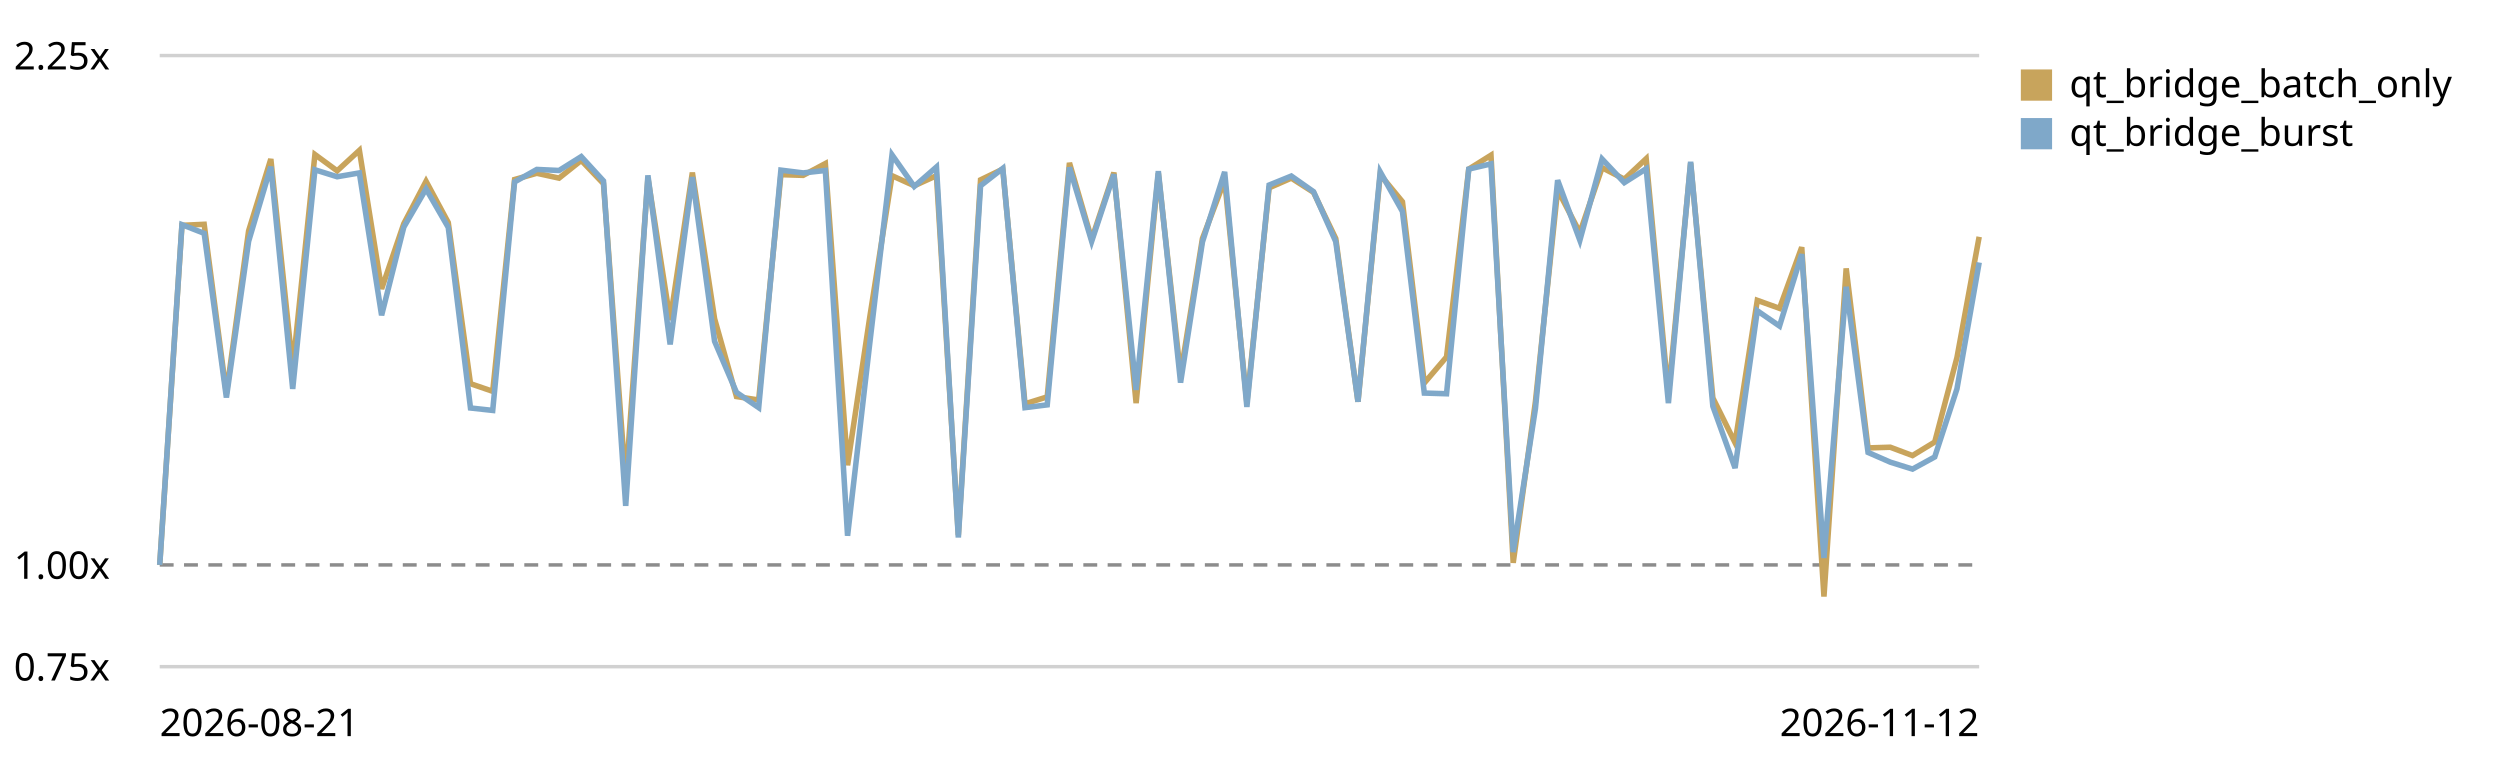
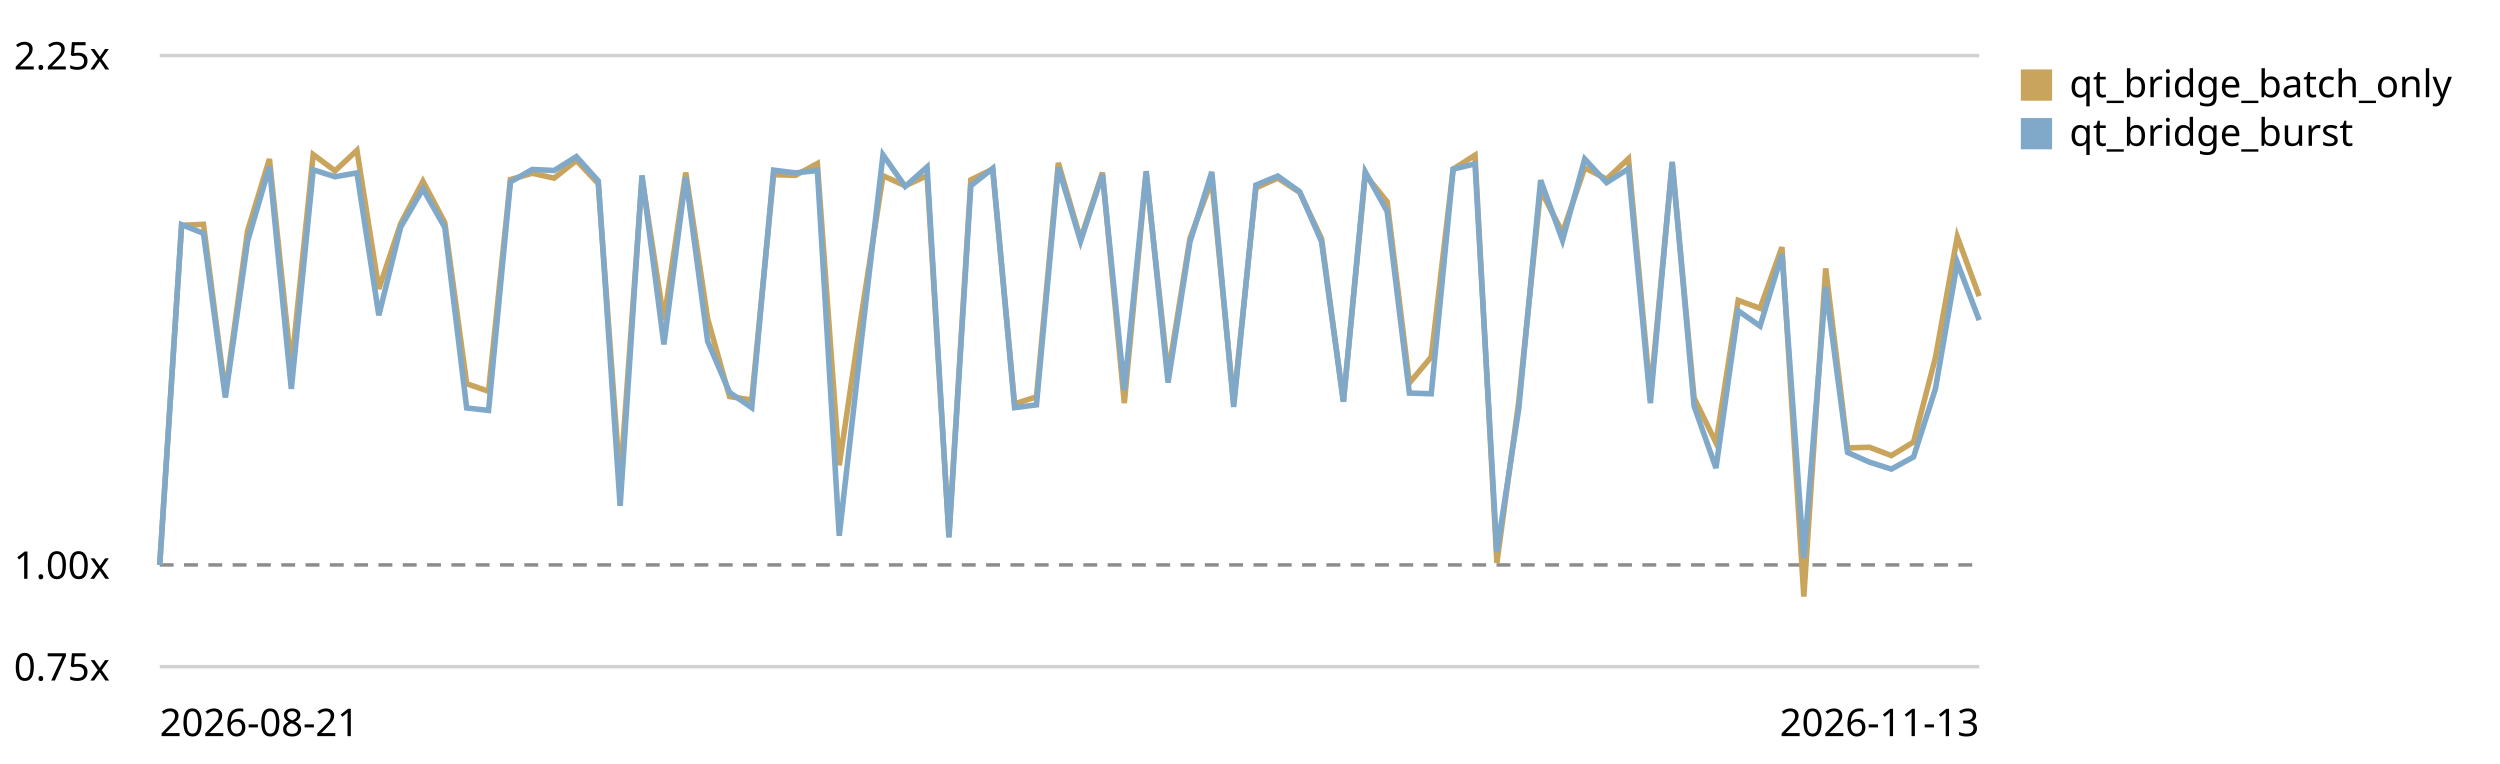
<svg xmlns="http://www.w3.org/2000/svg" viewBox="0 0 720 220" role="img" aria-label="Qt bridge (buffer + coalesced flush) trend, relative to the first recorded run">
  <style>text{font:11px system-ui,sans-serif;fill:currentColor}.grid{stroke:currentColor;stroke-opacity:.18}.base{stroke:currentColor;stroke-opacity:.45;stroke-dasharray:4 3}</style>
  <line class="grid" x1="46" y1="192.0" x2="570" y2="192.0" />
  <text x="4" y="196.0">0.75x</text>
  <line class="base" x1="46" y1="162.7" x2="570" y2="162.7" />
  <text x="4" y="166.7">1.00x</text>
  <line class="grid" x1="46" y1="16.0" x2="570" y2="16.0" />
  <text x="4" y="20.0">2.25x</text>
-   <path d="M46.0,162.7 L52.4,64.9 L58.8,64.6 L65.2,113.4 L71.6,66.5 L78.0,45.8 L84.3,106.0 L90.7,44.5 L97.1,49.2 L103.5,43.3 L109.9,83.2 L116.3,64.4 L122.7,52.2 L129.1,64.1 L135.5,110.5 L141.9,112.7 L148.2,51.7 L154.6,49.9 L161.0,51.3 L167.4,46.2 L173.8,52.9 L180.2,139.0 L186.6,51.3 L193.0,92.2 L199.4,49.7 L205.8,91.8 L212.1,114.2 L218.5,115.2 L224.9,50.3 L231.3,50.5 L237.7,47.1 L244.1,134.0 L250.5,91.3 L256.9,50.6 L263.3,53.5 L269.7,50.6 L276.0,154.1 L282.4,51.8 L288.8,48.7 L295.2,116.3 L301.6,114.3 L308.0,46.9 L314.4,68.9 L320.8,49.7 L327.2,116.1 L333.6,49.9 L340.0,107.9 L346.3,68.7 L352.7,51.9 L359.1,116.0 L365.5,54.1 L371.9,51.3 L378.3,55.4 L384.7,68.7 L391.1,115.7 L397.5,50.3 L403.9,58.1 L410.2,110.3 L416.6,102.8 L423.0,48.7 L429.4,44.7 L435.8,162.1 L442.2,115.7 L448.6,54.7 L455.0,67.0 L461.4,48.3 L467.8,51.6 L474.1,45.7 L480.5,113.7 L486.9,47.0 L493.3,114.6 L499.7,127.5 L506.1,86.5 L512.5,88.8 L518.9,71.2 L525.3,171.8 L531.7,77.3 L538.0,129.0 L544.4,128.8 L550.8,131.2 L557.2,127.3 L563.6,103.0 L570.0,68.2" fill="none" stroke="#c8a45c" stroke-width="1.6" />
+   <path d="M46.0,162.7 L52.3,64.9 L58.6,64.6 L64.9,113.4 L71.3,66.5 L77.6,45.8 L83.9,106.0 L90.2,44.5 L96.5,49.2 L102.8,43.3 L109.1,83.2 L115.4,64.4 L121.8,52.2 L128.1,64.1 L134.4,110.5 L140.7,112.7 L147.0,51.7 L153.3,49.9 L159.6,51.3 L166.0,46.2 L172.3,52.9 L178.6,139.0 L184.9,51.3 L191.2,92.2 L197.5,49.7 L203.8,91.8 L210.1,114.2 L216.5,115.2 L222.8,50.3 L229.1,50.5 L235.4,47.1 L241.7,134.0 L248.0,91.3 L254.3,50.6 L260.7,53.5 L267.0,50.6 L273.3,154.1 L279.6,51.8 L285.9,48.7 L292.2,116.3 L298.5,114.3 L304.8,46.9 L311.2,68.9 L317.5,49.7 L323.8,116.1 L330.1,49.9 L336.4,107.9 L342.7,68.7 L349.0,51.9 L355.3,116.0 L361.7,54.1 L368.0,51.3 L374.3,55.4 L380.6,68.7 L386.9,115.7 L393.2,50.3 L399.5,58.1 L405.9,110.3 L412.2,102.8 L418.5,48.7 L424.8,44.7 L431.1,162.1 L437.4,115.7 L443.7,54.7 L450.0,67.0 L456.4,48.3 L462.7,51.6 L469.0,45.7 L475.3,113.7 L481.6,47.0 L487.9,114.6 L494.2,127.5 L500.6,86.5 L506.9,88.8 L513.2,71.2 L519.5,171.8 L525.8,77.3 L532.1,129.0 L538.4,128.8 L544.7,131.2 L551.1,127.3 L557.4,103.0 L563.7,68.2 L570.0,85.3" fill="none" stroke="#c8a45c" stroke-width="1.6" />
  <rect x="582" y="20" width="9" height="9" fill="#c8a45c" />
  <text x="596" y="28">qt_bridge_batch_only</text>
-   <path d="M46.0,162.7 L52.4,64.7 L58.8,67.2 L65.2,114.5 L71.6,69.5 L78.0,48.0 L84.3,112.0 L90.7,48.9 L97.1,50.9 L103.5,49.8 L109.9,90.8 L116.3,65.4 L122.7,54.4 L129.1,65.5 L135.5,117.5 L141.9,118.2 L148.2,52.4 L154.6,48.8 L161.0,49.1 L167.4,45.1 L173.8,52.1 L180.2,145.7 L186.6,50.5 L193.0,99.2 L199.4,51.0 L205.8,98.3 L212.1,113.0 L218.5,117.4 L224.9,49.0 L231.3,49.8 L237.7,49.1 L244.1,154.3 L250.5,98.8 L256.9,44.6 L263.3,53.7 L269.7,48.1 L276.0,154.8 L282.4,53.5 L288.8,48.5 L295.2,117.4 L301.6,116.6 L308.0,48.2 L314.4,69.5 L320.8,50.2 L327.2,112.3 L333.6,49.3 L340.0,110.2 L346.3,69.7 L352.7,49.5 L359.1,117.2 L365.5,53.3 L371.9,50.7 L378.3,55.2 L384.7,69.6 L391.1,115.7 L397.5,49.5 L403.9,60.9 L410.2,113.2 L416.6,113.4 L423.0,48.7 L429.4,47.2 L435.8,159.0 L442.2,117.7 L448.6,51.9 L455.0,69.2 L461.4,45.8 L467.8,52.6 L474.1,48.6 L480.5,116.1 L486.9,46.6 L493.3,117.0 L499.7,134.8 L506.1,89.5 L512.5,93.9 L518.9,73.2 L525.3,160.7 L531.7,82.6 L538.0,130.3 L544.4,133.1 L550.8,135.1 L557.2,131.6 L563.6,112.0 L570.0,75.6" fill="none" stroke="#7fa8c9" stroke-width="1.6" />
+   <path d="M46.0,162.7 L52.3,64.7 L58.6,67.2 L64.9,114.5 L71.3,69.5 L77.6,48.0 L83.9,112.0 L90.2,48.9 L96.5,50.9 L102.8,49.8 L109.1,90.8 L115.4,65.4 L121.8,54.4 L128.1,65.5 L134.4,117.5 L140.7,118.2 L147.0,52.4 L153.3,48.8 L159.6,49.1 L166.0,45.1 L172.3,52.1 L178.6,145.7 L184.9,50.5 L191.2,99.2 L197.5,51.0 L203.8,98.3 L210.1,113.0 L216.5,117.4 L222.8,49.0 L229.1,49.8 L235.4,49.1 L241.7,154.3 L248.0,98.8 L254.3,44.6 L260.7,53.7 L267.0,48.1 L273.3,154.8 L279.6,53.5 L285.9,48.5 L292.2,117.4 L298.5,116.6 L304.8,48.2 L311.2,69.5 L317.5,50.2 L323.8,112.3 L330.1,49.3 L336.4,110.2 L342.7,69.7 L349.0,49.5 L355.3,117.2 L361.7,53.3 L368.0,50.7 L374.3,55.2 L380.6,69.6 L386.9,115.7 L393.2,49.5 L399.5,60.9 L405.9,113.2 L412.2,113.4 L418.5,48.7 L424.8,47.2 L431.1,159.0 L437.4,117.7 L443.7,51.9 L450.0,69.2 L456.4,45.8 L462.7,52.6 L469.0,48.6 L475.3,116.1 L481.6,46.6 L487.9,117.0 L494.2,134.8 L500.6,89.5 L506.9,93.9 L513.2,73.2 L519.5,160.7 L525.8,82.6 L532.1,130.3 L538.4,133.1 L544.7,135.1 L551.1,131.6 L557.4,112.0 L563.7,75.6 L570.0,92.2" fill="none" stroke="#7fa8c9" stroke-width="1.6" />
  <rect x="582" y="34" width="9" height="9" fill="#7fa8c9" />
  <text x="596" y="42">qt_bridge_burst</text>
  <text x="46" y="212">2026-08-21</text>
-   <text x="570" y="212" text-anchor="end">2026-11-12</text>
+   <text x="570" y="212" text-anchor="end">2026-11-13</text>
</svg>
